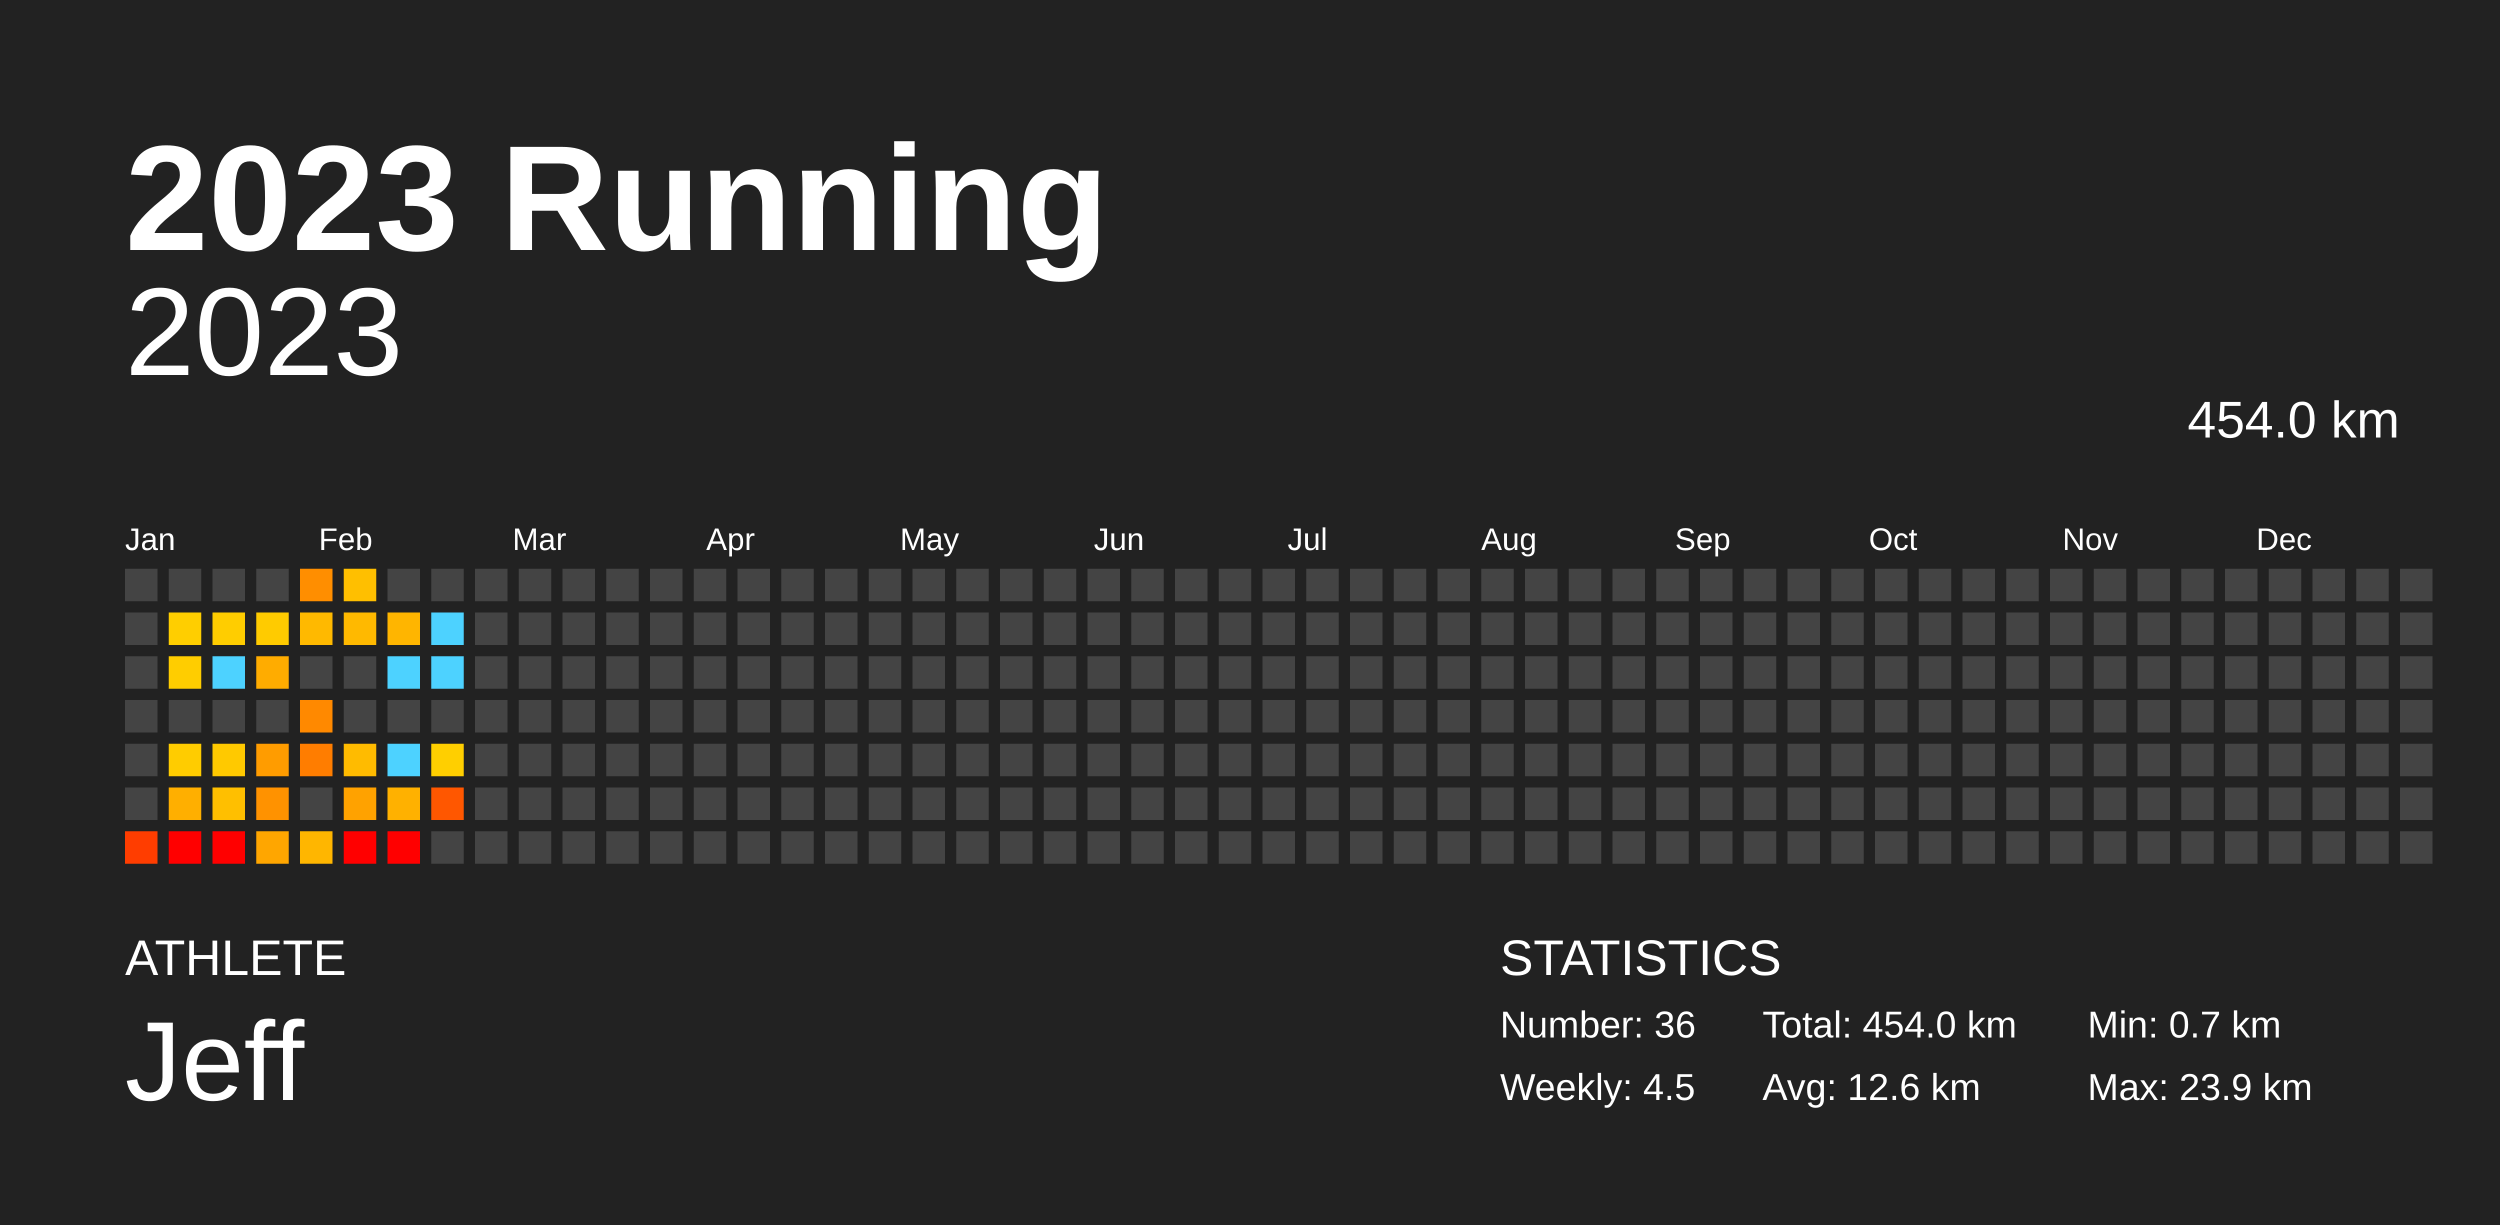
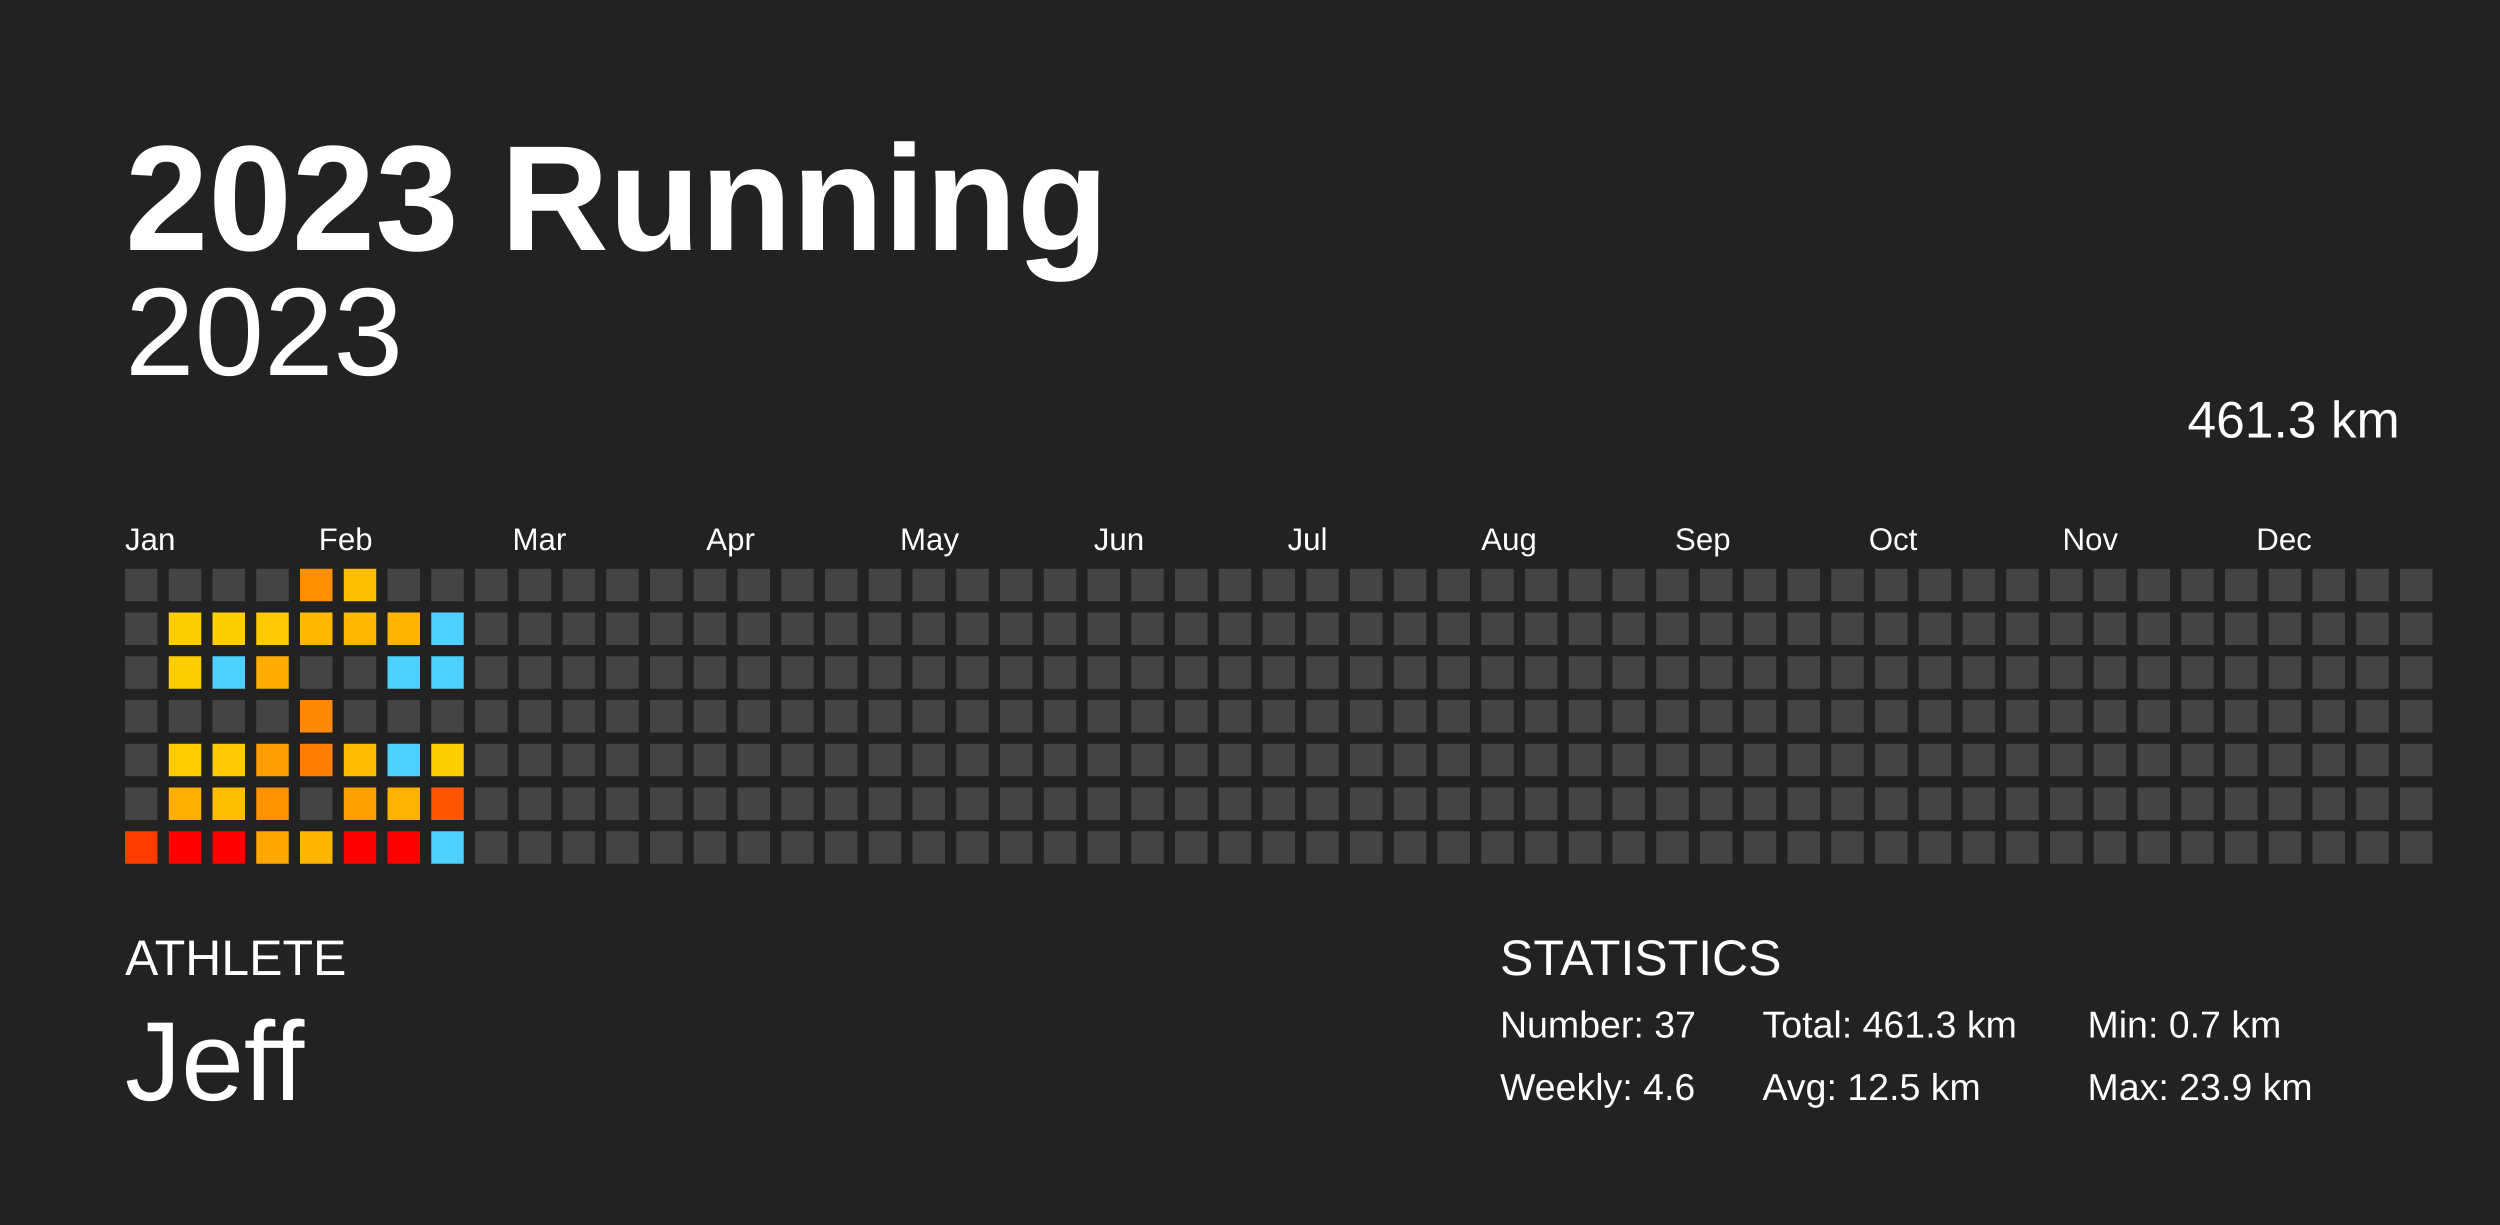
<svg xmlns="http://www.w3.org/2000/svg" baseProfile="full" height="98mm" version="1.1" viewBox="0,0,200,98" width="200mm">
  <defs />
  <rect fill="#222222" height="98" width="200" x="0" y="0" />
  <text fill="#FFFFFF" style="font-size:12px; font-family:Arial; font-weight:bold;" x="10" y="20">2023 Running</text>
  <text fill="#FFFFFF" style="font-size:4px; font-family:Arial" x="10" y="78">ATHLETE</text>
  <text fill="#FFFFFF" style="font-size:9px; font-family:Arial" x="10" y="88">Jeff</text>
  <text fill="#FFFFFF" style="font-size:4px; font-family:Arial" x="120" y="78">STATISTICS</text>
-   <text fill="#FFFFFF" style="font-size:3px; font-family:Arial" x="120" y="83">Number: 36</text>
-   <text fill="#FFFFFF" style="font-size:3px; font-family:Arial" x="120" y="88">Weekly: 4.5</text>
-   <text fill="#FFFFFF" style="font-size:3px; font-family:Arial" x="141" y="83">Total: 454.0 km</text>
-   <text fill="#FFFFFF" style="font-size:3px; font-family:Arial" x="141" y="88">Avg: 12.6 km</text>
+   <text fill="#FFFFFF" style="font-size:3px; font-family:Arial" x="120" y="83">Number: 37</text>
+   <text fill="#FFFFFF" style="font-size:3px; font-family:Arial" x="120" y="88">Weekly: 4.6</text>
+   <text fill="#FFFFFF" style="font-size:3px; font-family:Arial" x="141" y="83">Total: 461.3 km</text>
+   <text fill="#FFFFFF" style="font-size:3px; font-family:Arial" x="141" y="88">Avg: 12.5 km</text>
  <text fill="#FFFFFF" style="font-size:3px; font-family:Arial" x="167" y="83">Min: 0.7 km</text>
  <text fill="#FFFFFF" style="font-size:3px; font-family:Arial" x="167" y="88">Max: 23.9 km</text>
  <text alignment-baseline="hanging" fill="#FFFFFF" style="font-size:10.0px; font-family:Arial;" x="10" y="30">2023</text>
-   <text alignment-baseline="hanging" fill="#FFFFFF" style="font-size:4.125px; font-family:Arial;" x="175" y="35">454.0 km</text>
+   <text alignment-baseline="hanging" fill="#FFFFFF" style="font-size:4.125px; font-family:Arial;" x="175" y="35">461.3 km</text>
  <text fill="#FFFFFF" style="font-size:2.5px; font-family:Arial" x="10.0" y="44">Jan</text>
  <text fill="#FFFFFF" style="font-size:2.5px; font-family:Arial" x="25.5" y="44">Feb</text>
  <text fill="#FFFFFF" style="font-size:2.5px; font-family:Arial" x="41.0" y="44">Mar</text>
  <text fill="#FFFFFF" style="font-size:2.5px; font-family:Arial" x="56.5" y="44">Apr</text>
  <text fill="#FFFFFF" style="font-size:2.5px; font-family:Arial" x="72.0" y="44">May</text>
  <text fill="#FFFFFF" style="font-size:2.5px; font-family:Arial" x="87.5" y="44">Jun</text>
  <text fill="#FFFFFF" style="font-size:2.5px; font-family:Arial" x="103.0" y="44">Jul</text>
  <text fill="#FFFFFF" style="font-size:2.5px; font-family:Arial" x="118.5" y="44">Aug</text>
  <text fill="#FFFFFF" style="font-size:2.5px; font-family:Arial" x="134.0" y="44">Sep</text>
  <text fill="#FFFFFF" style="font-size:2.5px; font-family:Arial" x="149.5" y="44">Oct</text>
  <text fill="#FFFFFF" style="font-size:2.5px; font-family:Arial" x="165.0" y="44">Nov</text>
  <text fill="#FFFFFF" style="font-size:2.5px; font-family:Arial" x="180.5" y="44">Dec</text>
  <rect fill="#444444" height="2.6" width="2.6" x="10.0" y="45.5" />
  <rect fill="#444444" height="2.6" width="2.6" x="10.0" y="49.0" />
  <rect fill="#444444" height="2.6" width="2.6" x="10.0" y="52.5" />
  <rect fill="#444444" height="2.6" width="2.6" x="10.0" y="56.0" />
  <rect fill="#444444" height="2.6" width="2.6" x="10.0" y="59.5" />
  <rect fill="#444444" height="2.6" width="2.6" x="10.0" y="63.0" />
  <rect fill="#ff3d00" height="2.6" width="2.6" x="10.0" y="66.5" />
  <rect fill="#444444" height="2.6" width="2.6" x="13.5" y="45.5" />
  <rect fill="#ffce00" height="2.6" width="2.6" x="13.5" y="49.0" />
  <rect fill="#ffcd00" height="2.6" width="2.6" x="13.5" y="52.5" />
  <rect fill="#444444" height="2.6" width="2.6" x="13.5" y="56.0" />
  <rect fill="#ffcc00" height="2.6" width="2.6" x="13.5" y="59.5" />
  <rect fill="#ffaf00" height="2.6" width="2.6" x="13.5" y="63.0" />
  <rect fill="red" height="2.6" width="2.6" x="13.5" y="66.5" />
  <rect fill="#444444" height="2.6" width="2.6" x="17.0" y="45.5" />
  <rect fill="#ffcd00" height="2.6" width="2.6" x="17.0" y="49.0" />
  <rect fill="#4dd2ff" height="2.6" width="2.6" x="17.0" y="52.5" />
  <rect fill="#444444" height="2.6" width="2.6" x="17.0" y="56.0" />
  <rect fill="#ffc900" height="2.6" width="2.6" x="17.0" y="59.5" />
  <rect fill="#ffbf00" height="2.6" width="2.6" x="17.0" y="63.0" />
  <rect fill="red" height="2.6" width="2.6" x="17.0" y="66.5" />
  <rect fill="#444444" height="2.6" width="2.6" x="20.5" y="45.5" />
  <rect fill="#ffcb00" height="2.6" width="2.6" x="20.5" y="49.0" />
  <rect fill="#ffac00" height="2.6" width="2.6" x="20.5" y="52.5" />
  <rect fill="#444444" height="2.6" width="2.6" x="20.5" y="56.0" />
  <rect fill="#ff9c00" height="2.6" width="2.6" x="20.5" y="59.5" />
  <rect fill="#ff9200" height="2.6" width="2.6" x="20.5" y="63.0" />
  <rect fill="#ffa600" height="2.6" width="2.6" x="20.5" y="66.5" />
  <rect fill="#ff8e00" height="2.6" width="2.6" x="24.0" y="45.5" />
  <rect fill="#ffb900" height="2.6" width="2.6" x="24.0" y="49.0" />
  <rect fill="#444444" height="2.6" width="2.6" x="24.0" y="52.5" />
  <rect fill="#ff8900" height="2.6" width="2.6" x="24.0" y="56.0" />
  <rect fill="#ff7d00" height="2.6" width="2.6" x="24.0" y="59.5" />
  <rect fill="#444444" height="2.6" width="2.6" x="24.0" y="63.0" />
  <rect fill="#ffb600" height="2.6" width="2.6" x="24.0" y="66.5" />
  <rect fill="#ffbf00" height="2.6" width="2.6" x="27.5" y="45.5" />
  <rect fill="#ffb900" height="2.6" width="2.6" x="27.5" y="49.0" />
  <rect fill="#444444" height="2.6" width="2.6" x="27.5" y="52.5" />
  <rect fill="#444444" height="2.6" width="2.6" x="27.5" y="56.0" />
  <rect fill="#ffbb00" height="2.6" width="2.6" x="27.5" y="59.5" />
  <rect fill="#ffa200" height="2.6" width="2.6" x="27.5" y="63.0" />
  <rect fill="red" height="2.6" width="2.6" x="27.5" y="66.5" />
  <rect fill="#444444" height="2.6" width="2.6" x="31.0" y="45.5" />
  <rect fill="#ffb500" height="2.6" width="2.6" x="31.0" y="49.0" />
  <rect fill="#4dd2ff" height="2.6" width="2.6" x="31.0" y="52.5" />
  <rect fill="#444444" height="2.6" width="2.6" x="31.0" y="56.0" />
  <rect fill="#4dd2ff" height="2.6" width="2.6" x="31.0" y="59.5" />
  <rect fill="#ffb100" height="2.6" width="2.6" x="31.0" y="63.0" />
  <rect fill="red" height="2.6" width="2.6" x="31.0" y="66.5" />
  <rect fill="#444444" height="2.6" width="2.6" x="34.5" y="45.5" />
  <rect fill="#4dd2ff" height="2.6" width="2.6" x="34.5" y="49.0" />
  <rect fill="#4dd2ff" height="2.6" width="2.6" x="34.5" y="52.5" />
  <rect fill="#444444" height="2.6" width="2.6" x="34.5" y="56.0" />
  <rect fill="#ffcf00" height="2.6" width="2.6" x="34.5" y="59.5" />
  <rect fill="#ff5700" height="2.6" width="2.6" x="34.5" y="63.0" />
-   <rect fill="#444444" height="2.6" width="2.6" x="34.5" y="66.5" />
+   <rect fill="#4dd2ff" height="2.6" width="2.6" x="34.5" y="66.5" />
  <rect fill="#444444" height="2.6" width="2.6" x="38.0" y="45.5" />
  <rect fill="#444444" height="2.6" width="2.6" x="38.0" y="49.0" />
  <rect fill="#444444" height="2.6" width="2.6" x="38.0" y="52.5" />
  <rect fill="#444444" height="2.6" width="2.6" x="38.0" y="56.0" />
  <rect fill="#444444" height="2.6" width="2.6" x="38.0" y="59.5" />
  <rect fill="#444444" height="2.6" width="2.6" x="38.0" y="63.0" />
  <rect fill="#444444" height="2.6" width="2.6" x="38.0" y="66.5" />
  <rect fill="#444444" height="2.6" width="2.6" x="41.5" y="45.5" />
  <rect fill="#444444" height="2.6" width="2.6" x="41.5" y="49.0" />
  <rect fill="#444444" height="2.6" width="2.6" x="41.5" y="52.5" />
  <rect fill="#444444" height="2.6" width="2.6" x="41.5" y="56.0" />
  <rect fill="#444444" height="2.6" width="2.6" x="41.5" y="59.5" />
  <rect fill="#444444" height="2.6" width="2.6" x="41.5" y="63.0" />
  <rect fill="#444444" height="2.6" width="2.6" x="41.5" y="66.5" />
  <rect fill="#444444" height="2.6" width="2.6" x="45.0" y="45.5" />
  <rect fill="#444444" height="2.6" width="2.6" x="45.0" y="49.0" />
  <rect fill="#444444" height="2.6" width="2.6" x="45.0" y="52.5" />
  <rect fill="#444444" height="2.6" width="2.6" x="45.0" y="56.0" />
  <rect fill="#444444" height="2.6" width="2.6" x="45.0" y="59.5" />
  <rect fill="#444444" height="2.6" width="2.6" x="45.0" y="63.0" />
  <rect fill="#444444" height="2.6" width="2.6" x="45.0" y="66.5" />
  <rect fill="#444444" height="2.6" width="2.6" x="48.5" y="45.5" />
  <rect fill="#444444" height="2.6" width="2.6" x="48.5" y="49.0" />
  <rect fill="#444444" height="2.6" width="2.6" x="48.5" y="52.5" />
  <rect fill="#444444" height="2.6" width="2.6" x="48.5" y="56.0" />
  <rect fill="#444444" height="2.6" width="2.6" x="48.5" y="59.5" />
  <rect fill="#444444" height="2.6" width="2.6" x="48.5" y="63.0" />
  <rect fill="#444444" height="2.6" width="2.6" x="48.5" y="66.5" />
  <rect fill="#444444" height="2.6" width="2.6" x="52.0" y="45.5" />
  <rect fill="#444444" height="2.6" width="2.6" x="52.0" y="49.0" />
  <rect fill="#444444" height="2.6" width="2.6" x="52.0" y="52.5" />
  <rect fill="#444444" height="2.6" width="2.6" x="52.0" y="56.0" />
  <rect fill="#444444" height="2.6" width="2.6" x="52.0" y="59.5" />
  <rect fill="#444444" height="2.6" width="2.6" x="52.0" y="63.0" />
  <rect fill="#444444" height="2.6" width="2.6" x="52.0" y="66.5" />
  <rect fill="#444444" height="2.6" width="2.6" x="55.5" y="45.5" />
  <rect fill="#444444" height="2.6" width="2.6" x="55.5" y="49.0" />
  <rect fill="#444444" height="2.6" width="2.6" x="55.5" y="52.5" />
  <rect fill="#444444" height="2.6" width="2.6" x="55.5" y="56.0" />
  <rect fill="#444444" height="2.6" width="2.6" x="55.5" y="59.5" />
  <rect fill="#444444" height="2.6" width="2.6" x="55.5" y="63.0" />
  <rect fill="#444444" height="2.6" width="2.6" x="55.5" y="66.5" />
  <rect fill="#444444" height="2.6" width="2.6" x="59.0" y="45.5" />
  <rect fill="#444444" height="2.6" width="2.6" x="59.0" y="49.0" />
  <rect fill="#444444" height="2.6" width="2.6" x="59.0" y="52.5" />
  <rect fill="#444444" height="2.6" width="2.6" x="59.0" y="56.0" />
  <rect fill="#444444" height="2.6" width="2.6" x="59.0" y="59.5" />
  <rect fill="#444444" height="2.6" width="2.6" x="59.0" y="63.0" />
  <rect fill="#444444" height="2.6" width="2.6" x="59.0" y="66.5" />
  <rect fill="#444444" height="2.6" width="2.6" x="62.5" y="45.5" />
  <rect fill="#444444" height="2.6" width="2.6" x="62.5" y="49.0" />
  <rect fill="#444444" height="2.6" width="2.6" x="62.5" y="52.5" />
  <rect fill="#444444" height="2.6" width="2.6" x="62.5" y="56.0" />
  <rect fill="#444444" height="2.6" width="2.6" x="62.5" y="59.5" />
  <rect fill="#444444" height="2.6" width="2.6" x="62.5" y="63.0" />
  <rect fill="#444444" height="2.6" width="2.6" x="62.5" y="66.5" />
  <rect fill="#444444" height="2.6" width="2.6" x="66.0" y="45.5" />
  <rect fill="#444444" height="2.6" width="2.6" x="66.0" y="49.0" />
  <rect fill="#444444" height="2.6" width="2.6" x="66.0" y="52.5" />
  <rect fill="#444444" height="2.6" width="2.6" x="66.0" y="56.0" />
  <rect fill="#444444" height="2.6" width="2.6" x="66.0" y="59.5" />
  <rect fill="#444444" height="2.6" width="2.6" x="66.0" y="63.0" />
  <rect fill="#444444" height="2.6" width="2.6" x="66.0" y="66.5" />
  <rect fill="#444444" height="2.6" width="2.6" x="69.5" y="45.5" />
  <rect fill="#444444" height="2.6" width="2.6" x="69.5" y="49.0" />
  <rect fill="#444444" height="2.6" width="2.6" x="69.5" y="52.5" />
  <rect fill="#444444" height="2.6" width="2.6" x="69.5" y="56.0" />
  <rect fill="#444444" height="2.6" width="2.6" x="69.5" y="59.5" />
  <rect fill="#444444" height="2.6" width="2.6" x="69.5" y="63.0" />
  <rect fill="#444444" height="2.6" width="2.6" x="69.5" y="66.5" />
  <rect fill="#444444" height="2.6" width="2.6" x="73.0" y="45.5" />
  <rect fill="#444444" height="2.6" width="2.6" x="73.0" y="49.0" />
  <rect fill="#444444" height="2.6" width="2.6" x="73.0" y="52.5" />
  <rect fill="#444444" height="2.6" width="2.6" x="73.0" y="56.0" />
  <rect fill="#444444" height="2.6" width="2.6" x="73.0" y="59.5" />
  <rect fill="#444444" height="2.6" width="2.6" x="73.0" y="63.0" />
  <rect fill="#444444" height="2.6" width="2.6" x="73.0" y="66.5" />
  <rect fill="#444444" height="2.6" width="2.6" x="76.5" y="45.5" />
  <rect fill="#444444" height="2.6" width="2.6" x="76.5" y="49.0" />
  <rect fill="#444444" height="2.6" width="2.6" x="76.5" y="52.5" />
  <rect fill="#444444" height="2.6" width="2.6" x="76.5" y="56.0" />
  <rect fill="#444444" height="2.6" width="2.6" x="76.5" y="59.5" />
  <rect fill="#444444" height="2.6" width="2.6" x="76.5" y="63.0" />
  <rect fill="#444444" height="2.6" width="2.6" x="76.5" y="66.5" />
  <rect fill="#444444" height="2.6" width="2.6" x="80.0" y="45.5" />
  <rect fill="#444444" height="2.6" width="2.6" x="80.0" y="49.0" />
  <rect fill="#444444" height="2.6" width="2.6" x="80.0" y="52.5" />
  <rect fill="#444444" height="2.6" width="2.6" x="80.0" y="56.0" />
  <rect fill="#444444" height="2.6" width="2.6" x="80.0" y="59.5" />
  <rect fill="#444444" height="2.6" width="2.6" x="80.0" y="63.0" />
  <rect fill="#444444" height="2.6" width="2.6" x="80.0" y="66.5" />
  <rect fill="#444444" height="2.6" width="2.6" x="83.5" y="45.5" />
  <rect fill="#444444" height="2.6" width="2.6" x="83.5" y="49.0" />
  <rect fill="#444444" height="2.6" width="2.6" x="83.5" y="52.5" />
  <rect fill="#444444" height="2.6" width="2.6" x="83.5" y="56.0" />
  <rect fill="#444444" height="2.6" width="2.6" x="83.5" y="59.5" />
  <rect fill="#444444" height="2.6" width="2.6" x="83.5" y="63.0" />
  <rect fill="#444444" height="2.6" width="2.6" x="83.5" y="66.5" />
  <rect fill="#444444" height="2.6" width="2.6" x="87.0" y="45.5" />
  <rect fill="#444444" height="2.6" width="2.6" x="87.0" y="49.0" />
  <rect fill="#444444" height="2.6" width="2.6" x="87.0" y="52.5" />
  <rect fill="#444444" height="2.6" width="2.6" x="87.0" y="56.0" />
  <rect fill="#444444" height="2.6" width="2.6" x="87.0" y="59.5" />
  <rect fill="#444444" height="2.6" width="2.6" x="87.0" y="63.0" />
  <rect fill="#444444" height="2.6" width="2.6" x="87.0" y="66.5" />
  <rect fill="#444444" height="2.6" width="2.6" x="90.5" y="45.5" />
  <rect fill="#444444" height="2.6" width="2.6" x="90.5" y="49.0" />
  <rect fill="#444444" height="2.6" width="2.6" x="90.5" y="52.5" />
  <rect fill="#444444" height="2.6" width="2.6" x="90.5" y="56.0" />
  <rect fill="#444444" height="2.6" width="2.6" x="90.5" y="59.5" />
  <rect fill="#444444" height="2.6" width="2.6" x="90.5" y="63.0" />
  <rect fill="#444444" height="2.6" width="2.6" x="90.5" y="66.5" />
  <rect fill="#444444" height="2.6" width="2.6" x="94.0" y="45.5" />
  <rect fill="#444444" height="2.6" width="2.6" x="94.0" y="49.0" />
  <rect fill="#444444" height="2.6" width="2.6" x="94.0" y="52.5" />
  <rect fill="#444444" height="2.6" width="2.6" x="94.0" y="56.0" />
  <rect fill="#444444" height="2.6" width="2.6" x="94.0" y="59.5" />
  <rect fill="#444444" height="2.6" width="2.6" x="94.0" y="63.0" />
  <rect fill="#444444" height="2.6" width="2.6" x="94.0" y="66.5" />
  <rect fill="#444444" height="2.6" width="2.6" x="97.5" y="45.5" />
  <rect fill="#444444" height="2.6" width="2.6" x="97.5" y="49.0" />
  <rect fill="#444444" height="2.6" width="2.6" x="97.5" y="52.5" />
  <rect fill="#444444" height="2.6" width="2.6" x="97.5" y="56.0" />
  <rect fill="#444444" height="2.6" width="2.6" x="97.5" y="59.5" />
  <rect fill="#444444" height="2.6" width="2.6" x="97.5" y="63.0" />
  <rect fill="#444444" height="2.6" width="2.6" x="97.5" y="66.5" />
  <rect fill="#444444" height="2.6" width="2.6" x="101.0" y="45.5" />
  <rect fill="#444444" height="2.6" width="2.6" x="101.0" y="49.0" />
  <rect fill="#444444" height="2.6" width="2.6" x="101.0" y="52.5" />
  <rect fill="#444444" height="2.6" width="2.6" x="101.0" y="56.0" />
  <rect fill="#444444" height="2.6" width="2.6" x="101.0" y="59.5" />
  <rect fill="#444444" height="2.6" width="2.6" x="101.0" y="63.0" />
  <rect fill="#444444" height="2.6" width="2.6" x="101.0" y="66.5" />
  <rect fill="#444444" height="2.6" width="2.6" x="104.5" y="45.5" />
  <rect fill="#444444" height="2.6" width="2.6" x="104.5" y="49.0" />
  <rect fill="#444444" height="2.6" width="2.6" x="104.5" y="52.5" />
  <rect fill="#444444" height="2.6" width="2.6" x="104.5" y="56.0" />
  <rect fill="#444444" height="2.6" width="2.6" x="104.5" y="59.5" />
  <rect fill="#444444" height="2.6" width="2.6" x="104.5" y="63.0" />
  <rect fill="#444444" height="2.6" width="2.6" x="104.5" y="66.5" />
  <rect fill="#444444" height="2.6" width="2.6" x="108.0" y="45.5" />
  <rect fill="#444444" height="2.6" width="2.6" x="108.0" y="49.0" />
  <rect fill="#444444" height="2.6" width="2.6" x="108.0" y="52.5" />
  <rect fill="#444444" height="2.6" width="2.6" x="108.0" y="56.0" />
  <rect fill="#444444" height="2.6" width="2.6" x="108.0" y="59.5" />
  <rect fill="#444444" height="2.6" width="2.6" x="108.0" y="63.0" />
  <rect fill="#444444" height="2.6" width="2.6" x="108.0" y="66.5" />
  <rect fill="#444444" height="2.6" width="2.6" x="111.5" y="45.5" />
  <rect fill="#444444" height="2.6" width="2.6" x="111.5" y="49.0" />
  <rect fill="#444444" height="2.6" width="2.6" x="111.5" y="52.5" />
  <rect fill="#444444" height="2.6" width="2.6" x="111.5" y="56.0" />
  <rect fill="#444444" height="2.6" width="2.6" x="111.5" y="59.5" />
  <rect fill="#444444" height="2.6" width="2.6" x="111.5" y="63.0" />
  <rect fill="#444444" height="2.6" width="2.6" x="111.5" y="66.5" />
  <rect fill="#444444" height="2.6" width="2.6" x="115.0" y="45.5" />
  <rect fill="#444444" height="2.6" width="2.6" x="115.0" y="49.0" />
  <rect fill="#444444" height="2.6" width="2.6" x="115.0" y="52.5" />
  <rect fill="#444444" height="2.6" width="2.6" x="115.0" y="56.0" />
  <rect fill="#444444" height="2.6" width="2.6" x="115.0" y="59.5" />
  <rect fill="#444444" height="2.6" width="2.6" x="115.0" y="63.0" />
  <rect fill="#444444" height="2.6" width="2.6" x="115.0" y="66.5" />
  <rect fill="#444444" height="2.6" width="2.6" x="118.5" y="45.5" />
  <rect fill="#444444" height="2.6" width="2.6" x="118.5" y="49.0" />
  <rect fill="#444444" height="2.6" width="2.6" x="118.5" y="52.5" />
  <rect fill="#444444" height="2.6" width="2.6" x="118.5" y="56.0" />
  <rect fill="#444444" height="2.6" width="2.6" x="118.5" y="59.5" />
  <rect fill="#444444" height="2.6" width="2.6" x="118.5" y="63.0" />
  <rect fill="#444444" height="2.6" width="2.6" x="118.5" y="66.5" />
  <rect fill="#444444" height="2.6" width="2.6" x="122.0" y="45.5" />
  <rect fill="#444444" height="2.6" width="2.6" x="122.0" y="49.0" />
  <rect fill="#444444" height="2.6" width="2.6" x="122.0" y="52.5" />
  <rect fill="#444444" height="2.6" width="2.6" x="122.0" y="56.0" />
  <rect fill="#444444" height="2.6" width="2.6" x="122.0" y="59.5" />
  <rect fill="#444444" height="2.6" width="2.6" x="122.0" y="63.0" />
  <rect fill="#444444" height="2.6" width="2.6" x="122.0" y="66.5" />
  <rect fill="#444444" height="2.6" width="2.6" x="125.5" y="45.5" />
  <rect fill="#444444" height="2.6" width="2.6" x="125.5" y="49.0" />
  <rect fill="#444444" height="2.6" width="2.6" x="125.5" y="52.5" />
  <rect fill="#444444" height="2.6" width="2.6" x="125.5" y="56.0" />
  <rect fill="#444444" height="2.6" width="2.6" x="125.5" y="59.5" />
  <rect fill="#444444" height="2.6" width="2.6" x="125.5" y="63.0" />
  <rect fill="#444444" height="2.6" width="2.6" x="125.5" y="66.5" />
  <rect fill="#444444" height="2.6" width="2.6" x="129.0" y="45.5" />
  <rect fill="#444444" height="2.6" width="2.6" x="129.0" y="49.0" />
  <rect fill="#444444" height="2.6" width="2.6" x="129.0" y="52.5" />
  <rect fill="#444444" height="2.6" width="2.6" x="129.0" y="56.0" />
  <rect fill="#444444" height="2.6" width="2.6" x="129.0" y="59.5" />
  <rect fill="#444444" height="2.6" width="2.6" x="129.0" y="63.0" />
  <rect fill="#444444" height="2.6" width="2.6" x="129.0" y="66.5" />
  <rect fill="#444444" height="2.6" width="2.6" x="132.5" y="45.5" />
  <rect fill="#444444" height="2.6" width="2.6" x="132.5" y="49.0" />
  <rect fill="#444444" height="2.6" width="2.6" x="132.5" y="52.5" />
  <rect fill="#444444" height="2.6" width="2.6" x="132.5" y="56.0" />
  <rect fill="#444444" height="2.6" width="2.6" x="132.5" y="59.5" />
  <rect fill="#444444" height="2.6" width="2.6" x="132.5" y="63.0" />
  <rect fill="#444444" height="2.6" width="2.6" x="132.5" y="66.5" />
  <rect fill="#444444" height="2.6" width="2.6" x="136.0" y="45.5" />
  <rect fill="#444444" height="2.6" width="2.6" x="136.0" y="49.0" />
  <rect fill="#444444" height="2.6" width="2.6" x="136.0" y="52.5" />
  <rect fill="#444444" height="2.6" width="2.6" x="136.0" y="56.0" />
  <rect fill="#444444" height="2.6" width="2.6" x="136.0" y="59.5" />
  <rect fill="#444444" height="2.6" width="2.6" x="136.0" y="63.0" />
  <rect fill="#444444" height="2.6" width="2.6" x="136.0" y="66.5" />
  <rect fill="#444444" height="2.6" width="2.6" x="139.5" y="45.5" />
  <rect fill="#444444" height="2.6" width="2.6" x="139.5" y="49.0" />
  <rect fill="#444444" height="2.6" width="2.6" x="139.5" y="52.5" />
  <rect fill="#444444" height="2.6" width="2.6" x="139.5" y="56.0" />
  <rect fill="#444444" height="2.6" width="2.6" x="139.5" y="59.5" />
  <rect fill="#444444" height="2.6" width="2.6" x="139.5" y="63.0" />
  <rect fill="#444444" height="2.6" width="2.6" x="139.5" y="66.5" />
  <rect fill="#444444" height="2.6" width="2.6" x="143.0" y="45.5" />
  <rect fill="#444444" height="2.6" width="2.6" x="143.0" y="49.0" />
  <rect fill="#444444" height="2.6" width="2.6" x="143.0" y="52.5" />
  <rect fill="#444444" height="2.6" width="2.6" x="143.0" y="56.0" />
  <rect fill="#444444" height="2.6" width="2.6" x="143.0" y="59.5" />
  <rect fill="#444444" height="2.6" width="2.6" x="143.0" y="63.0" />
  <rect fill="#444444" height="2.6" width="2.6" x="143.0" y="66.5" />
  <rect fill="#444444" height="2.6" width="2.6" x="146.5" y="45.5" />
  <rect fill="#444444" height="2.6" width="2.6" x="146.5" y="49.0" />
  <rect fill="#444444" height="2.6" width="2.6" x="146.5" y="52.5" />
  <rect fill="#444444" height="2.6" width="2.6" x="146.5" y="56.0" />
  <rect fill="#444444" height="2.6" width="2.6" x="146.5" y="59.5" />
  <rect fill="#444444" height="2.6" width="2.6" x="146.5" y="63.0" />
  <rect fill="#444444" height="2.6" width="2.6" x="146.5" y="66.5" />
  <rect fill="#444444" height="2.6" width="2.6" x="150.0" y="45.5" />
  <rect fill="#444444" height="2.6" width="2.6" x="150.0" y="49.0" />
  <rect fill="#444444" height="2.6" width="2.6" x="150.0" y="52.5" />
  <rect fill="#444444" height="2.6" width="2.6" x="150.0" y="56.0" />
  <rect fill="#444444" height="2.6" width="2.6" x="150.0" y="59.5" />
  <rect fill="#444444" height="2.6" width="2.6" x="150.0" y="63.0" />
  <rect fill="#444444" height="2.6" width="2.6" x="150.0" y="66.5" />
  <rect fill="#444444" height="2.6" width="2.6" x="153.5" y="45.5" />
  <rect fill="#444444" height="2.6" width="2.6" x="153.5" y="49.0" />
  <rect fill="#444444" height="2.6" width="2.6" x="153.5" y="52.5" />
  <rect fill="#444444" height="2.6" width="2.6" x="153.5" y="56.0" />
  <rect fill="#444444" height="2.6" width="2.6" x="153.5" y="59.5" />
  <rect fill="#444444" height="2.6" width="2.6" x="153.5" y="63.0" />
  <rect fill="#444444" height="2.6" width="2.6" x="153.5" y="66.5" />
  <rect fill="#444444" height="2.6" width="2.6" x="157.0" y="45.5" />
  <rect fill="#444444" height="2.6" width="2.6" x="157.0" y="49.0" />
  <rect fill="#444444" height="2.6" width="2.6" x="157.0" y="52.5" />
  <rect fill="#444444" height="2.6" width="2.6" x="157.0" y="56.0" />
  <rect fill="#444444" height="2.6" width="2.6" x="157.0" y="59.5" />
  <rect fill="#444444" height="2.6" width="2.6" x="157.0" y="63.0" />
  <rect fill="#444444" height="2.6" width="2.6" x="157.0" y="66.5" />
  <rect fill="#444444" height="2.6" width="2.6" x="160.5" y="45.5" />
  <rect fill="#444444" height="2.6" width="2.6" x="160.5" y="49.0" />
  <rect fill="#444444" height="2.6" width="2.6" x="160.5" y="52.5" />
  <rect fill="#444444" height="2.6" width="2.6" x="160.5" y="56.0" />
  <rect fill="#444444" height="2.6" width="2.6" x="160.5" y="59.5" />
  <rect fill="#444444" height="2.6" width="2.6" x="160.5" y="63.0" />
  <rect fill="#444444" height="2.6" width="2.6" x="160.5" y="66.5" />
  <rect fill="#444444" height="2.6" width="2.6" x="164.0" y="45.5" />
  <rect fill="#444444" height="2.6" width="2.6" x="164.0" y="49.0" />
  <rect fill="#444444" height="2.6" width="2.6" x="164.0" y="52.5" />
  <rect fill="#444444" height="2.6" width="2.6" x="164.0" y="56.0" />
  <rect fill="#444444" height="2.6" width="2.6" x="164.0" y="59.5" />
  <rect fill="#444444" height="2.6" width="2.6" x="164.0" y="63.0" />
  <rect fill="#444444" height="2.6" width="2.6" x="164.0" y="66.5" />
  <rect fill="#444444" height="2.6" width="2.6" x="167.5" y="45.5" />
  <rect fill="#444444" height="2.6" width="2.6" x="167.5" y="49.0" />
  <rect fill="#444444" height="2.6" width="2.6" x="167.5" y="52.5" />
  <rect fill="#444444" height="2.6" width="2.6" x="167.5" y="56.0" />
  <rect fill="#444444" height="2.6" width="2.6" x="167.5" y="59.5" />
  <rect fill="#444444" height="2.6" width="2.6" x="167.5" y="63.0" />
  <rect fill="#444444" height="2.6" width="2.6" x="167.5" y="66.5" />
  <rect fill="#444444" height="2.6" width="2.6" x="171.0" y="45.5" />
  <rect fill="#444444" height="2.6" width="2.6" x="171.0" y="49.0" />
  <rect fill="#444444" height="2.6" width="2.6" x="171.0" y="52.5" />
  <rect fill="#444444" height="2.6" width="2.6" x="171.0" y="56.0" />
  <rect fill="#444444" height="2.6" width="2.6" x="171.0" y="59.5" />
  <rect fill="#444444" height="2.6" width="2.6" x="171.0" y="63.0" />
  <rect fill="#444444" height="2.6" width="2.6" x="171.0" y="66.5" />
  <rect fill="#444444" height="2.6" width="2.6" x="174.5" y="45.5" />
  <rect fill="#444444" height="2.6" width="2.6" x="174.5" y="49.0" />
  <rect fill="#444444" height="2.6" width="2.6" x="174.5" y="52.5" />
  <rect fill="#444444" height="2.6" width="2.6" x="174.5" y="56.0" />
  <rect fill="#444444" height="2.6" width="2.6" x="174.5" y="59.5" />
  <rect fill="#444444" height="2.6" width="2.6" x="174.5" y="63.0" />
  <rect fill="#444444" height="2.6" width="2.6" x="174.5" y="66.5" />
  <rect fill="#444444" height="2.6" width="2.6" x="178.0" y="45.5" />
  <rect fill="#444444" height="2.6" width="2.6" x="178.0" y="49.0" />
  <rect fill="#444444" height="2.6" width="2.6" x="178.0" y="52.5" />
  <rect fill="#444444" height="2.6" width="2.6" x="178.0" y="56.0" />
  <rect fill="#444444" height="2.6" width="2.6" x="178.0" y="59.5" />
  <rect fill="#444444" height="2.6" width="2.6" x="178.0" y="63.0" />
  <rect fill="#444444" height="2.6" width="2.6" x="178.0" y="66.5" />
  <rect fill="#444444" height="2.6" width="2.6" x="181.5" y="45.5" />
  <rect fill="#444444" height="2.6" width="2.6" x="181.5" y="49.0" />
  <rect fill="#444444" height="2.6" width="2.6" x="181.5" y="52.5" />
  <rect fill="#444444" height="2.6" width="2.6" x="181.5" y="56.0" />
  <rect fill="#444444" height="2.6" width="2.6" x="181.5" y="59.5" />
  <rect fill="#444444" height="2.6" width="2.6" x="181.5" y="63.0" />
  <rect fill="#444444" height="2.6" width="2.6" x="181.5" y="66.5" />
  <rect fill="#444444" height="2.6" width="2.6" x="185.0" y="45.5" />
  <rect fill="#444444" height="2.6" width="2.6" x="185.0" y="49.0" />
  <rect fill="#444444" height="2.6" width="2.6" x="185.0" y="52.5" />
  <rect fill="#444444" height="2.6" width="2.6" x="185.0" y="56.0" />
  <rect fill="#444444" height="2.6" width="2.6" x="185.0" y="59.5" />
  <rect fill="#444444" height="2.6" width="2.6" x="185.0" y="63.0" />
  <rect fill="#444444" height="2.6" width="2.6" x="185.0" y="66.5" />
  <rect fill="#444444" height="2.6" width="2.6" x="188.5" y="45.5" />
  <rect fill="#444444" height="2.6" width="2.6" x="188.5" y="49.0" />
  <rect fill="#444444" height="2.6" width="2.6" x="188.5" y="52.5" />
  <rect fill="#444444" height="2.6" width="2.6" x="188.5" y="56.0" />
  <rect fill="#444444" height="2.6" width="2.6" x="188.5" y="59.5" />
  <rect fill="#444444" height="2.6" width="2.6" x="188.5" y="63.0" />
  <rect fill="#444444" height="2.6" width="2.6" x="188.5" y="66.5" />
  <rect fill="#444444" height="2.6" width="2.6" x="192.0" y="45.5" />
  <rect fill="#444444" height="2.6" width="2.6" x="192.0" y="49.0" />
  <rect fill="#444444" height="2.6" width="2.6" x="192.0" y="52.5" />
  <rect fill="#444444" height="2.6" width="2.6" x="192.0" y="56.0" />
  <rect fill="#444444" height="2.6" width="2.6" x="192.0" y="59.5" />
  <rect fill="#444444" height="2.6" width="2.6" x="192.0" y="63.0" />
  <rect fill="#444444" height="2.6" width="2.6" x="192.0" y="66.5" />
</svg>
